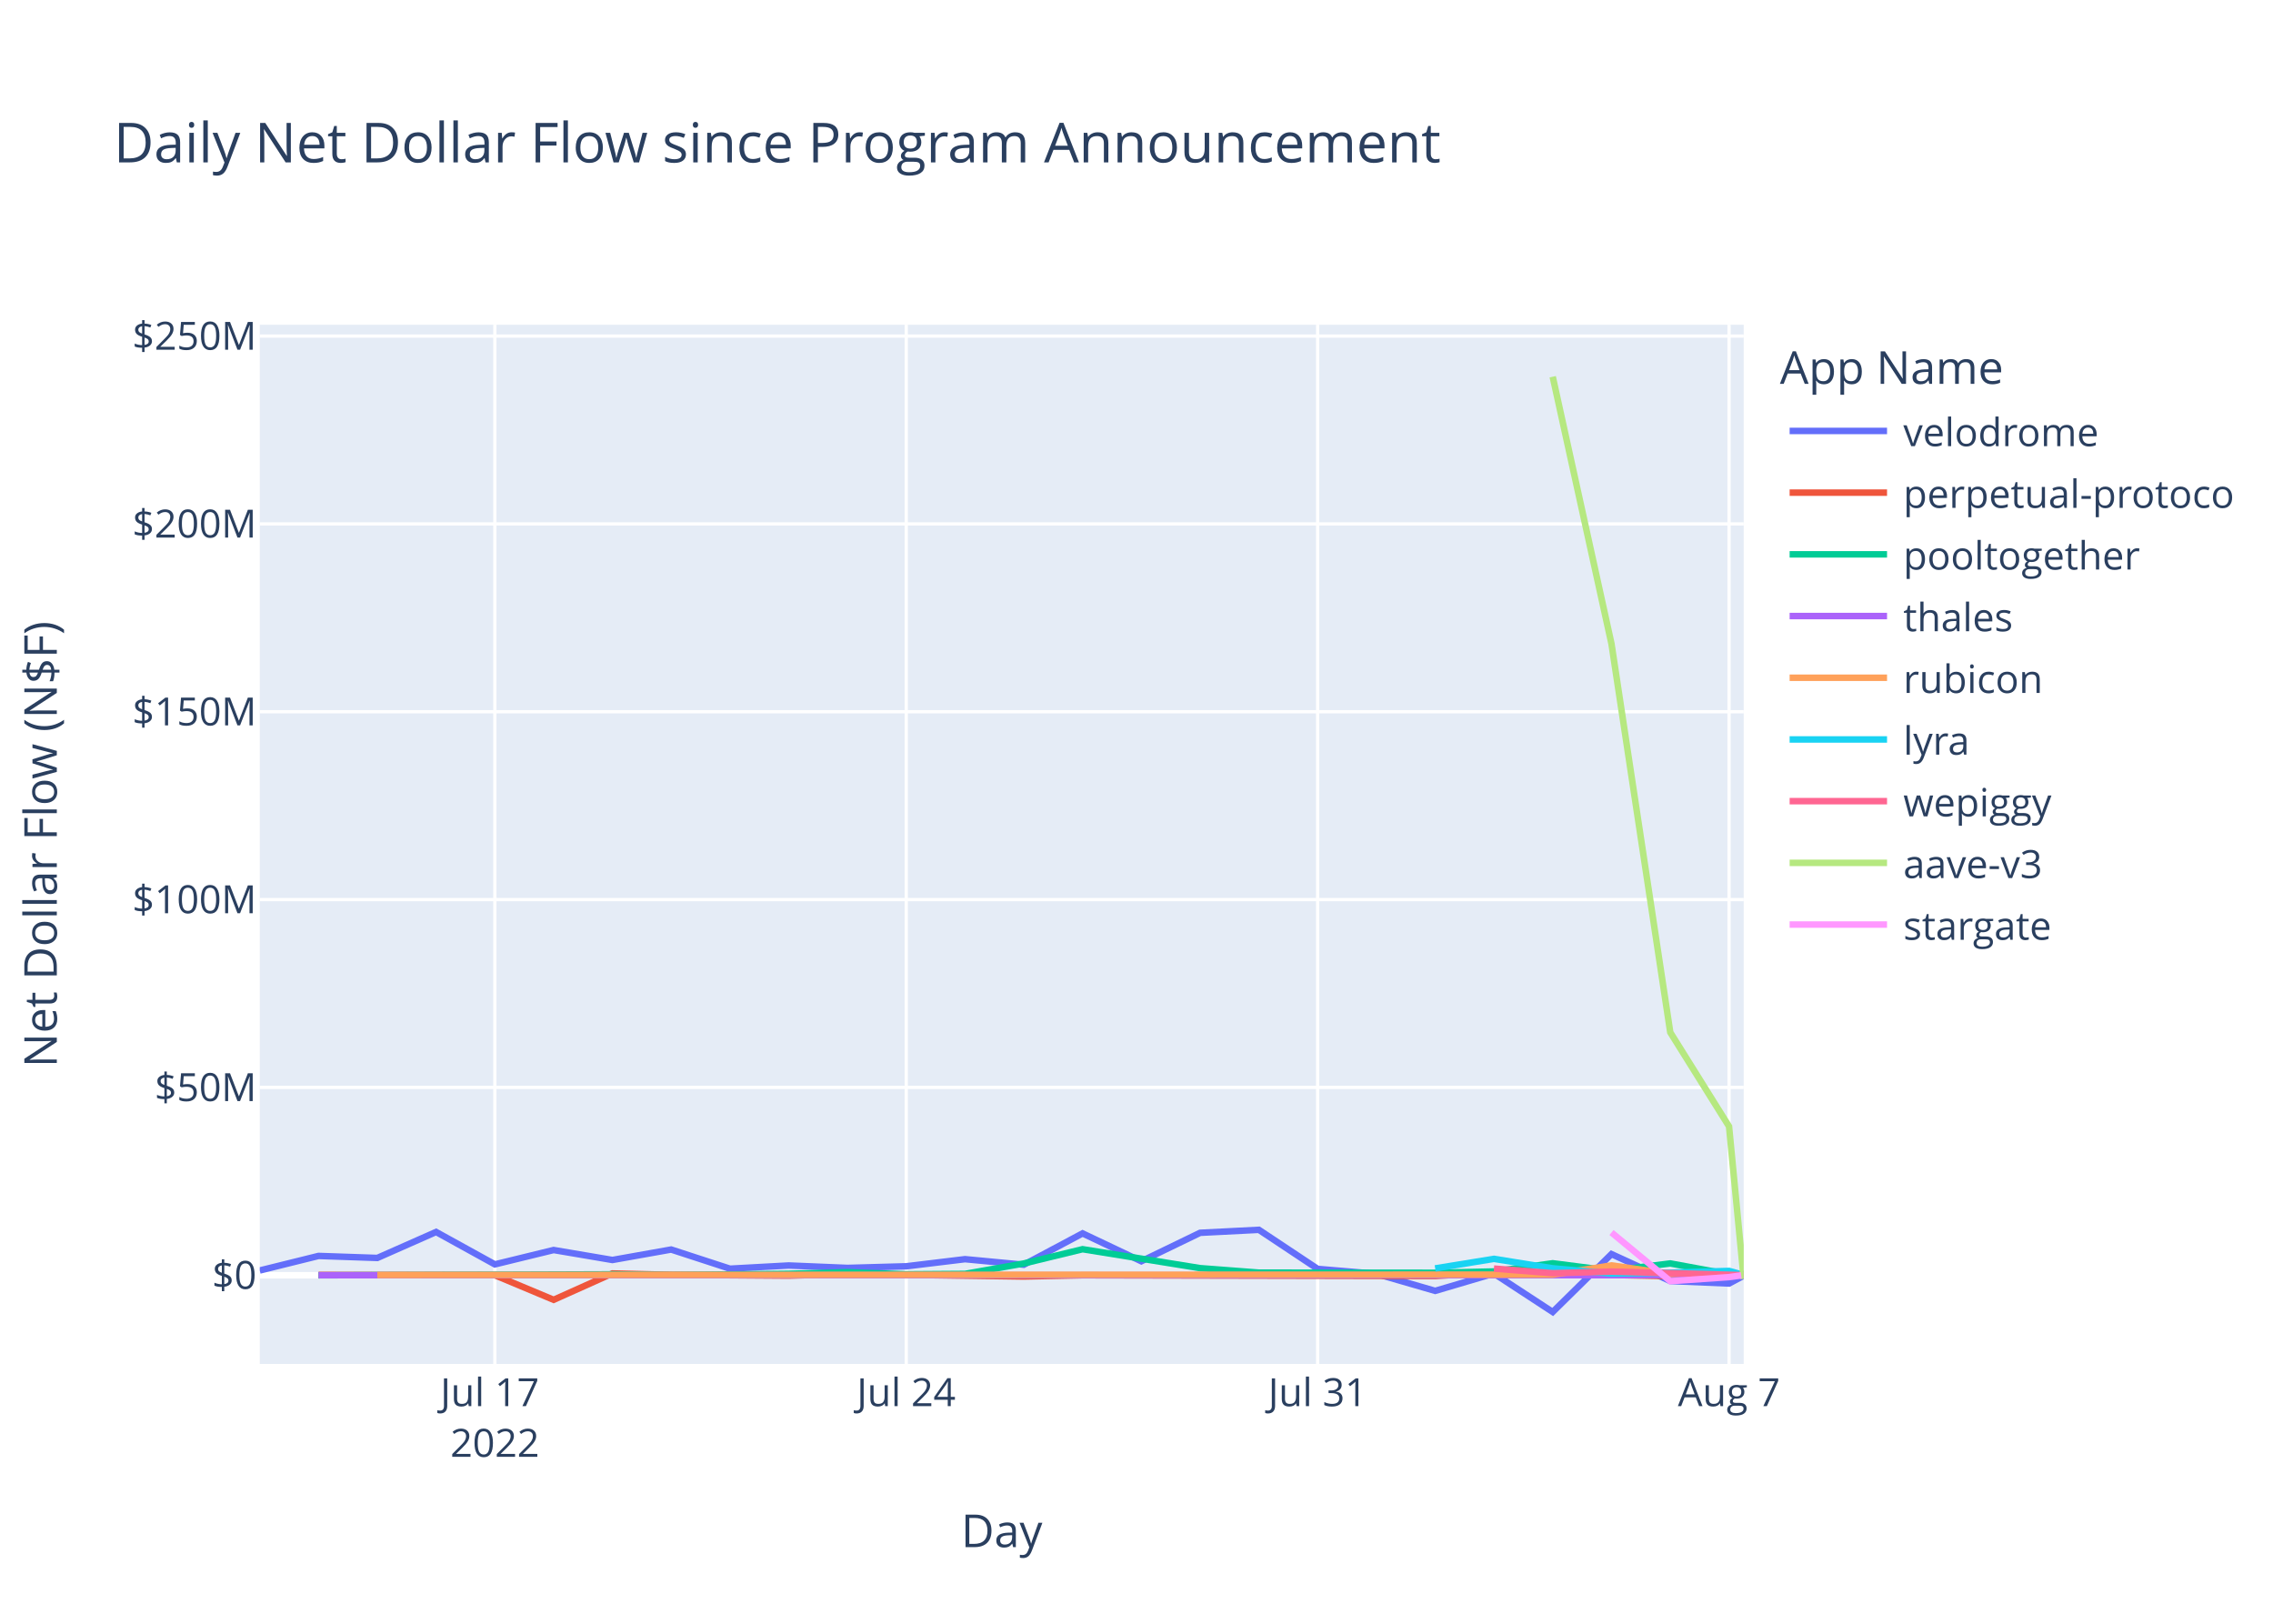
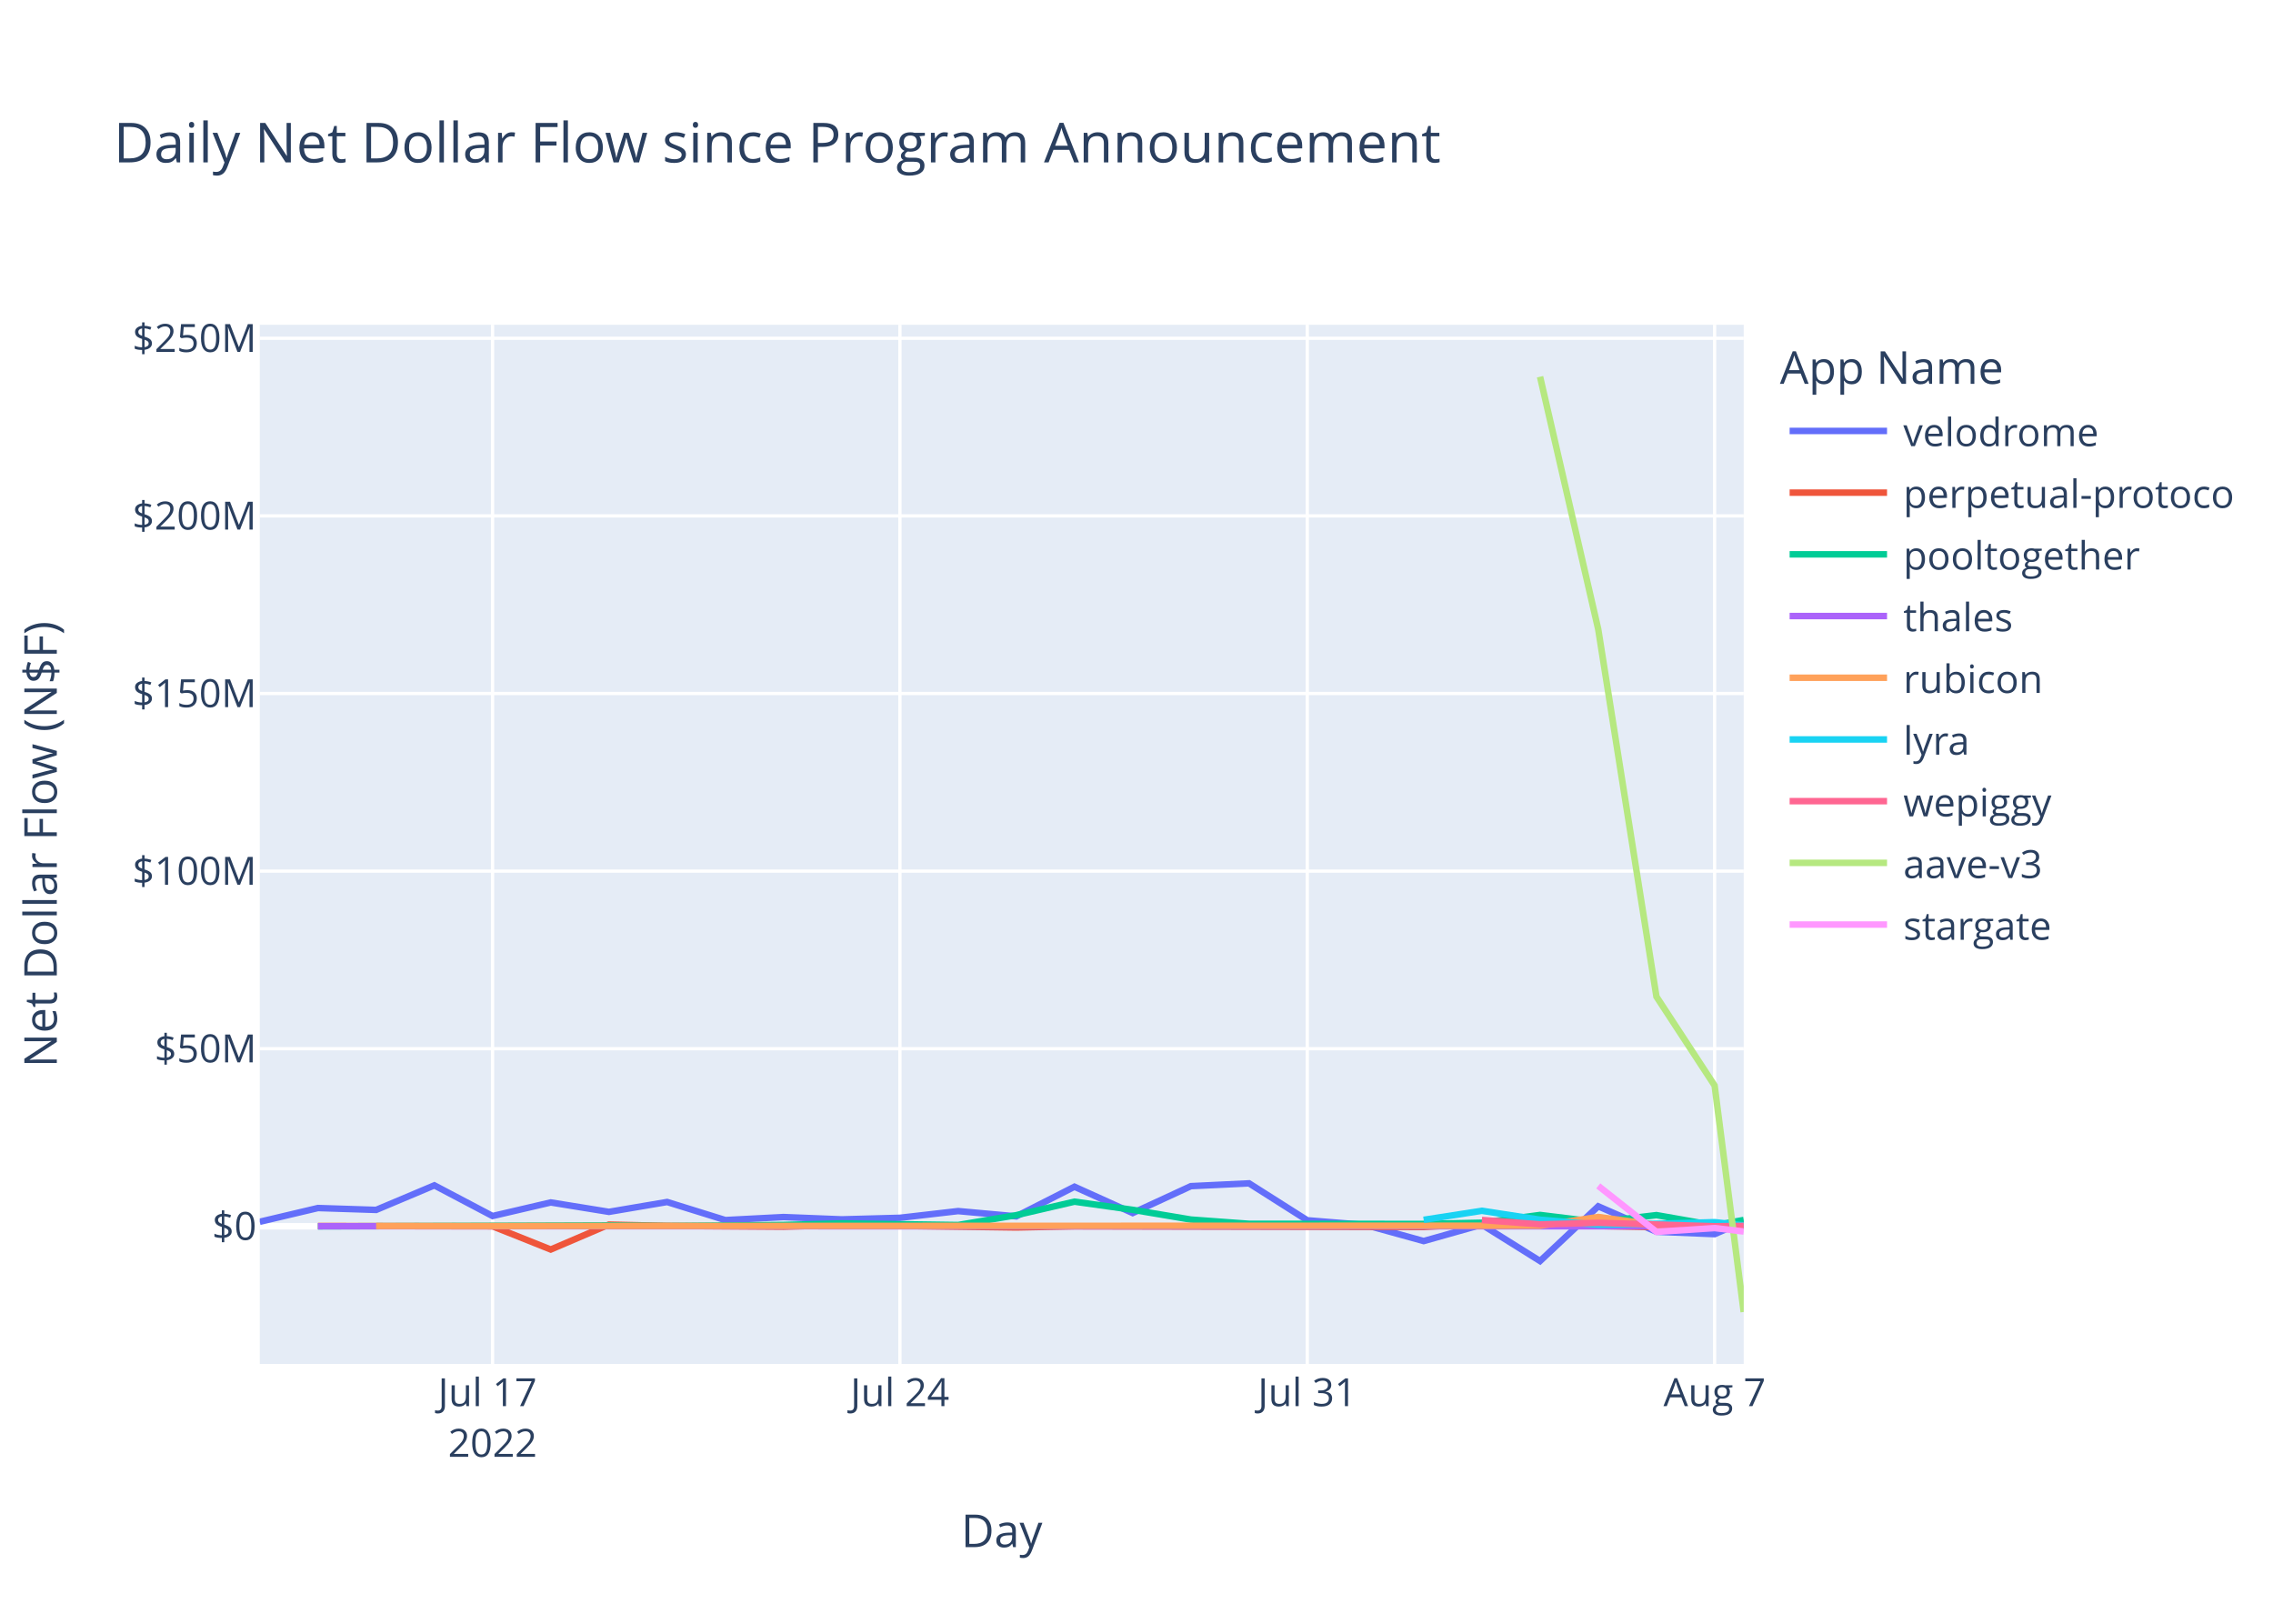
<svg xmlns="http://www.w3.org/2000/svg" class="main-svg" width="700" height="500" style="" viewBox="0 0 700 500">
  <rect x="0" y="0" width="700" height="500" style="fill: rgb(255, 255, 255); fill-opacity: 1;" />
-   <defs id="defs-98365a">
+   <defs id="defs-9af284">
    <g class="clips">
-       <clipPath id="clip98365axyplot" class="plotclip">
+       <clipPath id="clip9af284xyplot" class="plotclip">
        <rect width="457" height="320" />
      </clipPath>
-       <clipPath class="axesclip" id="clip98365ax">
+       <clipPath class="axesclip" id="clip9af284x">
        <rect x="80" y="0" width="457" height="500" />
      </clipPath>
-       <clipPath class="axesclip" id="clip98365ay">
+       <clipPath class="axesclip" id="clip9af284y">
        <rect x="0" y="100" width="700" height="320" />
      </clipPath>
-       <clipPath class="axesclip" id="clip98365axy">
+       <clipPath class="axesclip" id="clip9af284xy">
        <rect x="80" y="100" width="457" height="320" />
      </clipPath>
    </g>
    <g class="gradients" />
    <g class="patterns" />
  </defs>
  <g class="bglayer">
    <rect class="bg" x="80" y="100" width="457" height="320" style="fill: rgb(229, 236, 246); fill-opacity: 1; stroke-width: 0;" />
  </g>
  <g class="layer-below">
    <g class="imagelayer" />
    <g class="shapelayer" />
  </g>
  <g class="cartesianlayer">
    <g class="subplot xy">
      <g class="layer-subplot">
        <g class="shapelayer" />
        <g class="imagelayer" />
      </g>
      <g class="minor-gridlayer">
        <g class="x" />
        <g class="y" />
      </g>
      <g class="gridlayer">
        <g class="x">
-           <path class="xgrid crisp" transform="translate(152.4,0)" d="M0,100v320" style="stroke: rgb(255, 255, 255); stroke-opacity: 1; stroke-width: 1px;" />
-           <path class="xgrid crisp" transform="translate(279.09,0)" d="M0,100v320" style="stroke: rgb(255, 255, 255); stroke-opacity: 1; stroke-width: 1px;" />
-           <path class="xgrid crisp" transform="translate(405.79,0)" d="M0,100v320" style="stroke: rgb(255, 255, 255); stroke-opacity: 1; stroke-width: 1px;" />
-           <path class="xgrid crisp" transform="translate(532.48,0)" d="M0,100v320" style="stroke: rgb(255, 255, 255); stroke-opacity: 1; stroke-width: 1px;" />
+           <path class="xgrid crisp" transform="translate(151.69,0)" d="M0,100v320" style="stroke: rgb(255, 255, 255); stroke-opacity: 1; stroke-width: 1px;" />
+           <path class="xgrid crisp" transform="translate(277.14,0)" d="M0,100v320" style="stroke: rgb(255, 255, 255); stroke-opacity: 1; stroke-width: 1px;" />
+           <path class="xgrid crisp" transform="translate(402.59,0)" d="M0,100v320" style="stroke: rgb(255, 255, 255); stroke-opacity: 1; stroke-width: 1px;" />
+           <path class="xgrid crisp" transform="translate(528.04,0)" d="M0,100v320" style="stroke: rgb(255, 255, 255); stroke-opacity: 1; stroke-width: 1px;" />
        </g>
        <g class="y">
-           <path class="ygrid crisp" transform="translate(0,334.85)" d="M80,0h457" style="stroke: rgb(255, 255, 255); stroke-opacity: 1; stroke-width: 1px;" />
-           <path class="ygrid crisp" transform="translate(0,277.01)" d="M80,0h457" style="stroke: rgb(255, 255, 255); stroke-opacity: 1; stroke-width: 1px;" />
-           <path class="ygrid crisp" transform="translate(0,219.17)" d="M80,0h457" style="stroke: rgb(255, 255, 255); stroke-opacity: 1; stroke-width: 1px;" />
-           <path class="ygrid crisp" transform="translate(0,161.33)" d="M80,0h457" style="stroke: rgb(255, 255, 255); stroke-opacity: 1; stroke-width: 1px;" />
-           <path class="ygrid crisp" transform="translate(0,103.49)" d="M80,0h457" style="stroke: rgb(255, 255, 255); stroke-opacity: 1; stroke-width: 1px;" />
+           <path class="ygrid crisp" transform="translate(0,322.93)" d="M80,0h457" style="stroke: rgb(255, 255, 255); stroke-opacity: 1; stroke-width: 1px;" />
+           <path class="ygrid crisp" transform="translate(0,268.24)" d="M80,0h457" style="stroke: rgb(255, 255, 255); stroke-opacity: 1; stroke-width: 1px;" />
+           <path class="ygrid crisp" transform="translate(0,213.55)" d="M80,0h457" style="stroke: rgb(255, 255, 255); stroke-opacity: 1; stroke-width: 1px;" />
+           <path class="ygrid crisp" transform="translate(0,158.86)" d="M80,0h457" style="stroke: rgb(255, 255, 255); stroke-opacity: 1; stroke-width: 1px;" />
+           <path class="ygrid crisp" transform="translate(0,104.17)" d="M80,0h457" style="stroke: rgb(255, 255, 255); stroke-opacity: 1; stroke-width: 1px;" />
        </g>
      </g>
      <g class="zerolinelayer">
-         <path class="yzl zl crisp" transform="translate(0,392.69)" d="M80,0h457" style="stroke: rgb(255, 255, 255); stroke-opacity: 1; stroke-width: 2px;" />
+         <path class="yzl zl crisp" transform="translate(0,377.61)" d="M80,0h457" style="stroke: rgb(255, 255, 255); stroke-opacity: 1; stroke-width: 2px;" />
      </g>
      <path class="xlines-below" />
      <path class="ylines-below" />
      <g class="overlines-below" />
      <g class="xaxislayer-below" />
      <g class="yaxislayer-below" />
      <g class="overaxes-below" />
-       <g class="plot" transform="translate(80,100)" clip-path="url(#clip98365axyplot)">
+       <g class="plot" transform="translate(80,100)" clip-path="url(#clip9af284xyplot)">
        <g class="scatterlayer mlayer">
-           <g class="trace scatter trace56d67a" style="stroke-miterlimit: 2; opacity: 1;">
-             <g class="fills" />
-             <g class="errorbars" />
-             <g class="lines">
-               <path class="js-line" d="M0,291.22L18.1,286.74L36.2,287.36L54.3,279.36L72.4,289.34L90.5,284.92L108.6,287.99L126.69,284.77L144.79,290.67L162.89,289.68L180.99,290.43L199.09,289.93L217.19,287.74L235.29,289.45L253.39,279.8L271.49,288.38L289.59,279.62L307.69,278.7L325.79,290.73L343.88,292.25L361.98,297.5L380.08,292.16L398.18,304L416.28,286.18L434.38,294.47L452.48,295.24L457,292.82" style="vector-effect: non-scaling-stroke; fill: none; stroke: rgb(99, 110, 250); stroke-opacity: 1; stroke-width: 2px; opacity: 1;" />
-             </g>
-             <g class="points" />
-             <g class="text" />
-           </g>
-           <g class="trace scatter trace6b9aa7" style="stroke-miterlimit: 2; opacity: 1;">
-             <g class="fills" />
-             <g class="errorbars" />
-             <g class="lines">
-               <path class="js-line" d="M18.1,292.59L72.4,292.68L90.5,300.25L108.6,292.13L126.69,292.56L162.89,292.82L180.99,292.31L235.29,293.08L253.39,292.7L361.98,292.93L380.08,291.84L434.38,292.98L452.48,292.95L457,292.52" style="vector-effect: non-scaling-stroke; fill: none; stroke: rgb(239, 85, 59); stroke-opacity: 1; stroke-width: 2px; opacity: 1;" />
-             </g>
-             <g class="points" />
-             <g class="text" />
-           </g>
-           <g class="trace scatter trace234d27" style="stroke-miterlimit: 2; opacity: 1;">
-             <g class="fills" />
-             <g class="errorbars" />
-             <g class="lines">
-               <path class="js-line" d="M18.1,292.71L108.6,292.4L126.69,292.61L162.89,292.25L180.99,291.74L199.09,292.39L217.19,292.27L235.29,289.07L253.39,284.67L289.59,290.5L307.69,291.88L361.98,291.93L380.08,291.52L398.18,289L416.28,291.32L434.38,289.05L452.48,292.38L456.99,292.29" style="vector-effect: non-scaling-stroke; fill: none; stroke: rgb(0, 204, 150); stroke-opacity: 1; stroke-width: 2px; opacity: 1;" />
-             </g>
-             <g class="points" />
-             <g class="text" />
-           </g>
-           <g class="trace scatter trace8a8cd3" style="stroke-miterlimit: 2; opacity: 1;">
-             <g class="fills" />
-             <g class="errorbars" />
-             <g class="lines">
-               <path class="js-line" d="M18.1,292.68L457,292.69" style="vector-effect: non-scaling-stroke; fill: none; stroke: rgb(171, 99, 250); stroke-opacity: 1; stroke-width: 2px; opacity: 1;" />
-             </g>
-             <g class="points" />
-             <g class="text" />
-           </g>
-           <g class="trace scatter traceb3d208" style="stroke-miterlimit: 2; opacity: 1;">
-             <g class="fills" />
-             <g class="errorbars" />
-             <g class="lines">
-               <path class="js-line" d="M36.2,292.6L398.18,292.49L416.28,289.65L434.38,292.28L452.48,291.67L457,292.67" style="vector-effect: non-scaling-stroke; fill: none; stroke: rgb(255, 161, 90); stroke-opacity: 1; stroke-width: 2px; opacity: 1;" />
-             </g>
-             <g class="points" />
-             <g class="text" />
-           </g>
-           <g class="trace scatter traceb6a32f" style="stroke-miterlimit: 2; opacity: 1;">
-             <g class="fills" />
-             <g class="errorbars" />
-             <g class="lines">
-               <path class="js-line" d="M361.98,290.58L380.08,287.64L398.18,290.55L416.28,292.19L434.38,291.88L452.48,291.35L457,292.61" style="vector-effect: non-scaling-stroke; fill: none; stroke: rgb(25, 211, 243); stroke-opacity: 1; stroke-width: 2px; opacity: 1;" />
-             </g>
-             <g class="points" />
-             <g class="text" />
-           </g>
-           <g class="trace scatter traceb78df2" style="stroke-miterlimit: 2; opacity: 1;">
-             <g class="fills" />
-             <g class="errorbars" />
-             <g class="lines">
-               <path class="js-line" d="M380.08,290.63L398.18,292.06L416.28,291.56L457,292.65" style="vector-effect: non-scaling-stroke; fill: none; stroke: rgb(255, 102, 146); stroke-opacity: 1; stroke-width: 2px; opacity: 1;" />
-             </g>
-             <g class="points" />
-             <g class="text" />
-           </g>
-           <g class="trace scatter trace9521a0" style="stroke-miterlimit: 2; opacity: 1;">
-             <g class="fills" />
-             <g class="errorbars" />
-             <g class="lines">
-               <path class="js-line" d="M398.18,16L416.28,98.27L434.38,217.89L452.48,246.86L457,293.82" style="vector-effect: non-scaling-stroke; fill: none; stroke: rgb(182, 232, 128); stroke-opacity: 1; stroke-width: 2px; opacity: 1;" />
-             </g>
-             <g class="points" />
-             <g class="text" />
-           </g>
-           <g class="trace scatter traceabe988" style="stroke-miterlimit: 2; opacity: 1;">
-             <g class="fills" />
-             <g class="errorbars" />
-             <g class="lines">
-               <path class="js-line" d="M416.28,279.53L434.38,294.51L452.48,293.26L456.24,292.73" style="vector-effect: non-scaling-stroke; fill: none; stroke: rgb(255, 151, 255); stroke-opacity: 1; stroke-width: 2px; opacity: 1;" />
+           <g class="trace scatter trace59da6a" style="stroke-miterlimit: 2; opacity: 1;">
+             <g class="fills" />
+             <g class="errorbars" />
+             <g class="lines">
+               <path class="js-line" d="M0,276.22L17.92,271.99L35.84,272.57L53.77,265.01L71.69,274.45L89.61,270.27L107.53,273.17L125.45,270.13L143.37,275.7L161.3,274.77L179.22,275.48L197.14,275L215.06,272.93L232.98,274.55L250.9,265.43L268.83,273.53L286.75,265.25L304.67,264.39L322.59,275.76L340.51,277.2L358.44,282.16L376.36,277.11L394.28,288.31L412.2,271.46L430.12,279.29L448.04,280.03L457,276.13" style="vector-effect: non-scaling-stroke; fill: none; stroke: rgb(99, 110, 250); stroke-opacity: 1; stroke-width: 2px; opacity: 1;" />
+             </g>
+             <g class="points" />
+             <g class="text" />
+           </g>
+           <g class="trace scatter trace8f8d4b" style="stroke-miterlimit: 2; opacity: 1;">
+             <g class="fills" />
+             <g class="errorbars" />
+             <g class="lines">
+               <path class="js-line" d="M17.92,277.52L71.69,277.61L89.61,284.76L107.53,277.09L125.45,277.49L161.3,277.74L179.22,277.25L232.98,277.98L250.9,277.62L358.44,277.84L376.36,276.81L430.12,277.89L448.04,277.86L457,277.36" style="vector-effect: non-scaling-stroke; fill: none; stroke: rgb(239, 85, 59); stroke-opacity: 1; stroke-width: 2px; opacity: 1;" />
+             </g>
+             <g class="points" />
+             <g class="text" />
+           </g>
+           <g class="trace scatter trace8ad901" style="stroke-miterlimit: 2; opacity: 1;">
+             <g class="fills" />
+             <g class="errorbars" />
+             <g class="lines">
+               <path class="js-line" d="M17.92,277.63L107.53,277.34L125.45,277.53L161.3,277.2L179.22,276.72L215.06,277.22L232.98,274.19L250.9,270.03L268.83,272.54L286.75,275.54L304.67,276.85L358.44,276.89L376.36,276.51L394.28,274.12L412.2,276.32L430.12,274.17L448.04,277.32L457,275.67" style="vector-effect: non-scaling-stroke; fill: none; stroke: rgb(0, 204, 150); stroke-opacity: 1; stroke-width: 2px; opacity: 1;" />
+             </g>
+             <g class="points" />
+             <g class="text" />
+           </g>
+           <g class="trace scatter trace404dd3" style="stroke-miterlimit: 2; opacity: 1;">
+             <g class="fills" />
+             <g class="errorbars" />
+             <g class="lines">
+               <path class="js-line" d="M17.92,277.6L457,277.62" style="vector-effect: non-scaling-stroke; fill: none; stroke: rgb(171, 99, 250); stroke-opacity: 1; stroke-width: 2px; opacity: 1;" />
+             </g>
+             <g class="points" />
+             <g class="text" />
+           </g>
+           <g class="trace scatter trace3061e2" style="stroke-miterlimit: 2; opacity: 1;">
+             <g class="fills" />
+             <g class="errorbars" />
+             <g class="lines">
+               <path class="js-line" d="M35.84,277.53L394.28,277.42L412.2,274.74L430.12,277.23L448.04,276.65L457,277.64" style="vector-effect: non-scaling-stroke; fill: none; stroke: rgb(255, 161, 90); stroke-opacity: 1; stroke-width: 2px; opacity: 1;" />
+             </g>
+             <g class="points" />
+             <g class="text" />
+           </g>
+           <g class="trace scatter trace1ec492" style="stroke-miterlimit: 2; opacity: 1;">
+             <g class="fills" />
+             <g class="errorbars" />
+             <g class="lines">
+               <path class="js-line" d="M358.44,275.62L376.36,272.84L394.28,275.59L412.2,277.14L430.12,276.85L448.04,276.34L457,277.34" style="vector-effect: non-scaling-stroke; fill: none; stroke: rgb(25, 211, 243); stroke-opacity: 1; stroke-width: 2px; opacity: 1;" />
+             </g>
+             <g class="points" />
+             <g class="text" />
+           </g>
+           <g class="trace scatter traceae1fe4" style="stroke-miterlimit: 2; opacity: 1;">
+             <g class="fills" />
+             <g class="errorbars" />
+             <g class="lines">
+               <path class="js-line" d="M376.36,275.67L394.28,277.02L412.2,276.55L448.04,277.6L457,277.49" style="vector-effect: non-scaling-stroke; fill: none; stroke: rgb(255, 102, 146); stroke-opacity: 1; stroke-width: 2px; opacity: 1;" />
+             </g>
+             <g class="points" />
+             <g class="text" />
+           </g>
+           <g class="trace scatter trace9b799f" style="stroke-miterlimit: 2; opacity: 1;">
+             <g class="fills" />
+             <g class="errorbars" />
+             <g class="lines">
+               <path class="js-line" d="M394.28,16L412.2,93.79L430.12,206.89L448.04,234.28L457,304" style="vector-effect: non-scaling-stroke; fill: none; stroke: rgb(182, 232, 128); stroke-opacity: 1; stroke-width: 2px; opacity: 1;" />
+             </g>
+             <g class="points" />
+             <g class="text" />
+           </g>
+           <g class="trace scatter tracee128ad" style="stroke-miterlimit: 2; opacity: 1;">
+             <g class="fills" />
+             <g class="errorbars" />
+             <g class="lines">
+               <path class="js-line" d="M412.2,265.17L430.12,279.33L448.04,278.16L457,279.22" style="vector-effect: non-scaling-stroke; fill: none; stroke: rgb(255, 151, 255); stroke-opacity: 1; stroke-width: 2px; opacity: 1;" />
            </g>
            <g class="points" />
            <g class="text" />
          </g>
        </g>
      </g>
      <g class="overplot" />
      <path class="xlines-above crisp" d="M0,0" style="fill: none;" />
      <path class="ylines-above crisp" d="M0,0" style="fill: none;" />
      <g class="overlines-above" />
      <g class="xaxislayer-above">
        <g class="xtick">
-           <text text-anchor="middle" x="0" y="433" transform="translate(152.4,0)" style="font-family: 'Open Sans', verdana, arial, sans-serif; font-size: 12px; fill: rgb(42, 63, 95); fill-opacity: 1; white-space: pre; opacity: 1;">
+           <text text-anchor="middle" x="0" y="433" transform="translate(151.69,0)" style="font-family: 'Open Sans', verdana, arial, sans-serif; font-size: 12px; fill: rgb(42, 63, 95); fill-opacity: 1; white-space: pre; opacity: 1;">
            <tspan class="line" dy="0em" x="0" y="433">Jul 17</tspan>
            <tspan class="line" dy="1.3em" x="0" y="433">2022</tspan>
          </text>
        </g>
        <g class="xtick">
-           <text text-anchor="middle" x="0" y="433" style="font-family: 'Open Sans', verdana, arial, sans-serif; font-size: 12px; fill: rgb(42, 63, 95); fill-opacity: 1; white-space: pre; opacity: 1;" transform="translate(279.09,0)">Jul 24</text>
+           <text text-anchor="middle" x="0" y="433" style="font-family: 'Open Sans', verdana, arial, sans-serif; font-size: 12px; fill: rgb(42, 63, 95); fill-opacity: 1; white-space: pre; opacity: 1;" transform="translate(277.14,0)">Jul 24</text>
        </g>
        <g class="xtick">
-           <text text-anchor="middle" x="0" y="433" style="font-family: 'Open Sans', verdana, arial, sans-serif; font-size: 12px; fill: rgb(42, 63, 95); fill-opacity: 1; white-space: pre; opacity: 1;" transform="translate(405.79,0)">Jul 31</text>
+           <text text-anchor="middle" x="0" y="433" style="font-family: 'Open Sans', verdana, arial, sans-serif; font-size: 12px; fill: rgb(42, 63, 95); fill-opacity: 1; white-space: pre; opacity: 1;" transform="translate(402.59,0)">Jul 31</text>
        </g>
        <g class="xtick">
-           <text text-anchor="middle" x="0" y="433" style="font-family: 'Open Sans', verdana, arial, sans-serif; font-size: 12px; fill: rgb(42, 63, 95); fill-opacity: 1; white-space: pre; opacity: 1;" transform="translate(532.48,0)">Aug 7</text>
+           <text text-anchor="middle" x="0" y="433" style="font-family: 'Open Sans', verdana, arial, sans-serif; font-size: 12px; fill: rgb(42, 63, 95); fill-opacity: 1; white-space: pre; opacity: 1;" transform="translate(528.04,0)">Aug 7</text>
        </g>
      </g>
      <g class="yaxislayer-above">
        <g class="ytick">
-           <text text-anchor="end" x="79" y="4.2" transform="translate(0,392.69)" style="font-family: 'Open Sans', verdana, arial, sans-serif; font-size: 12px; fill: rgb(42, 63, 95); fill-opacity: 1; white-space: pre; opacity: 1;">$0</text>
-         </g>
-         <g class="ytick">
-           <text text-anchor="end" x="79" y="4.2" style="font-family: 'Open Sans', verdana, arial, sans-serif; font-size: 12px; fill: rgb(42, 63, 95); fill-opacity: 1; white-space: pre; opacity: 1;" transform="translate(0,334.85)">$50M</text>
-         </g>
-         <g class="ytick">
-           <text text-anchor="end" x="79" y="4.2" style="font-family: 'Open Sans', verdana, arial, sans-serif; font-size: 12px; fill: rgb(42, 63, 95); fill-opacity: 1; white-space: pre; opacity: 1;" transform="translate(0,277.01)">$100M</text>
-         </g>
-         <g class="ytick">
-           <text text-anchor="end" x="79" y="4.2" style="font-family: 'Open Sans', verdana, arial, sans-serif; font-size: 12px; fill: rgb(42, 63, 95); fill-opacity: 1; white-space: pre; opacity: 1;" transform="translate(0,219.17)">$150M</text>
-         </g>
-         <g class="ytick">
-           <text text-anchor="end" x="79" y="4.2" style="font-family: 'Open Sans', verdana, arial, sans-serif; font-size: 12px; fill: rgb(42, 63, 95); fill-opacity: 1; white-space: pre; opacity: 1;" transform="translate(0,161.33)">$200M</text>
-         </g>
-         <g class="ytick">
-           <text text-anchor="end" x="79" y="4.2" style="font-family: 'Open Sans', verdana, arial, sans-serif; font-size: 12px; fill: rgb(42, 63, 95); fill-opacity: 1; white-space: pre; opacity: 1;" transform="translate(0,103.49)">$250M</text>
+           <text text-anchor="end" x="79" y="4.2" transform="translate(0,377.61)" style="font-family: 'Open Sans', verdana, arial, sans-serif; font-size: 12px; fill: rgb(42, 63, 95); fill-opacity: 1; white-space: pre; opacity: 1;">$0</text>
+         </g>
+         <g class="ytick">
+           <text text-anchor="end" x="79" y="4.2" style="font-family: 'Open Sans', verdana, arial, sans-serif; font-size: 12px; fill: rgb(42, 63, 95); fill-opacity: 1; white-space: pre; opacity: 1;" transform="translate(0,322.93)">$50M</text>
+         </g>
+         <g class="ytick">
+           <text text-anchor="end" x="79" y="4.2" style="font-family: 'Open Sans', verdana, arial, sans-serif; font-size: 12px; fill: rgb(42, 63, 95); fill-opacity: 1; white-space: pre; opacity: 1;" transform="translate(0,268.24)">$100M</text>
+         </g>
+         <g class="ytick">
+           <text text-anchor="end" x="79" y="4.2" style="font-family: 'Open Sans', verdana, arial, sans-serif; font-size: 12px; fill: rgb(42, 63, 95); fill-opacity: 1; white-space: pre; opacity: 1;" transform="translate(0,213.55)">$150M</text>
+         </g>
+         <g class="ytick">
+           <text text-anchor="end" x="79" y="4.2" style="font-family: 'Open Sans', verdana, arial, sans-serif; font-size: 12px; fill: rgb(42, 63, 95); fill-opacity: 1; white-space: pre; opacity: 1;" transform="translate(0,158.86)">$200M</text>
+         </g>
+         <g class="ytick">
+           <text text-anchor="end" x="79" y="4.2" style="font-family: 'Open Sans', verdana, arial, sans-serif; font-size: 12px; fill: rgb(42, 63, 95); fill-opacity: 1; white-space: pre; opacity: 1;" transform="translate(0,104.17)">$250M</text>
        </g>
      </g>
      <g class="overaxes-above" />
    </g>
  </g>
  <g class="polarlayer" />
  <g class="smithlayer" />
  <g class="ternarylayer" />
  <g class="geolayer" />
  <g class="funnelarealayer" />
  <g class="pielayer" />
  <g class="iciclelayer" />
  <g class="treemaplayer" />
  <g class="sunburstlayer" />
  <g class="glimages" />
-   <defs id="topdefs-98365a">
+   <defs id="topdefs-9af284">
    <g class="clips" />
-     <clipPath id="legend98365a">
+     <clipPath id="legend9af284">
      <rect width="142" height="200" x="0" y="0" />
    </clipPath>
  </defs>
  <g class="layer-above">
    <g class="imagelayer" />
    <g class="shapelayer" />
  </g>
  <g class="infolayer">
    <g class="legend" pointer-events="all" transform="translate(546.14,100)">
      <rect class="bg" shape-rendering="crispEdges" style="stroke: rgb(68, 68, 68); stroke-opacity: 1; fill: rgb(255, 255, 255); fill-opacity: 1; stroke-width: 0px;" width="142" height="200" x="0" y="0" />
-       <g class="scrollbox" transform="" clip-path="url(#legend98365a)">
+       <g class="scrollbox" transform="" clip-path="url(#legend9af284)">
        <text class="legendtitletext" text-anchor="start" x="2" y="18.2" style="font-family: 'Open Sans', verdana, arial, sans-serif; font-size: 14px; fill: rgb(42, 63, 95); fill-opacity: 1; white-space: pre;">App Name</text>
        <g class="groups" transform="">
          <g class="traces" transform="translate(0,32.7)" style="opacity: 1;">
            <text class="legendtext" text-anchor="start" x="40" y="4.68" style="font-family: 'Open Sans', verdana, arial, sans-serif; font-size: 12px; fill: rgb(42, 63, 95); fill-opacity: 1; white-space: pre;">velodrome</text>
            <g class="layers" style="opacity: 1;">
              <g class="legendfill" />
              <g class="legendlines">
                <path class="js-line" d="M5,0h30" style="fill: none; stroke: rgb(99, 110, 250); stroke-opacity: 1; stroke-width: 2px;" />
              </g>
              <g class="legendsymbols">
                <g class="legendpoints" />
              </g>
            </g>
            <rect class="legendtoggle" x="0" y="-9.5" width="136.734" height="19" style="fill: rgb(0, 0, 0); fill-opacity: 0;" />
          </g>
        </g>
        <g class="groups" transform="">
          <g class="traces" transform="translate(0,51.7)" style="opacity: 1;">
            <text class="legendtext" text-anchor="start" x="40" y="4.68" style="font-family: 'Open Sans', verdana, arial, sans-serif; font-size: 12px; fill: rgb(42, 63, 95); fill-opacity: 1; white-space: pre;">perpetual-protocol</text>
            <g class="layers" style="opacity: 1;">
              <g class="legendfill" />
              <g class="legendlines">
                <path class="js-line" d="M5,0h30" style="fill: none; stroke: rgb(239, 85, 59); stroke-opacity: 1; stroke-width: 2px;" />
              </g>
              <g class="legendsymbols">
                <g class="legendpoints" />
              </g>
            </g>
            <rect class="legendtoggle" x="0" y="-9.5" width="136.734" height="19" style="fill: rgb(0, 0, 0); fill-opacity: 0;" />
          </g>
        </g>
        <g class="groups" transform="">
          <g class="traces" transform="translate(0,70.7)" style="opacity: 1;">
            <text class="legendtext" text-anchor="start" x="40" y="4.68" style="font-family: 'Open Sans', verdana, arial, sans-serif; font-size: 12px; fill: rgb(42, 63, 95); fill-opacity: 1; white-space: pre;">pooltogether</text>
            <g class="layers" style="opacity: 1;">
              <g class="legendfill" />
              <g class="legendlines">
                <path class="js-line" d="M5,0h30" style="fill: none; stroke: rgb(0, 204, 150); stroke-opacity: 1; stroke-width: 2px;" />
              </g>
              <g class="legendsymbols">
                <g class="legendpoints" />
              </g>
            </g>
            <rect class="legendtoggle" x="0" y="-9.5" width="136.734" height="19" style="fill: rgb(0, 0, 0); fill-opacity: 0;" />
          </g>
        </g>
        <g class="groups" transform="">
          <g class="traces" transform="translate(0,89.7)" style="opacity: 1;">
            <text class="legendtext" text-anchor="start" x="40" y="4.68" style="font-family: 'Open Sans', verdana, arial, sans-serif; font-size: 12px; fill: rgb(42, 63, 95); fill-opacity: 1; white-space: pre;">thales</text>
            <g class="layers" style="opacity: 1;">
              <g class="legendfill" />
              <g class="legendlines">
                <path class="js-line" d="M5,0h30" style="fill: none; stroke: rgb(171, 99, 250); stroke-opacity: 1; stroke-width: 2px;" />
              </g>
              <g class="legendsymbols">
                <g class="legendpoints" />
              </g>
            </g>
            <rect class="legendtoggle" x="0" y="-9.5" width="136.734" height="19" style="fill: rgb(0, 0, 0); fill-opacity: 0;" />
          </g>
        </g>
        <g class="groups" transform="">
          <g class="traces" transform="translate(0,108.7)" style="opacity: 1;">
            <text class="legendtext" text-anchor="start" x="40" y="4.68" style="font-family: 'Open Sans', verdana, arial, sans-serif; font-size: 12px; fill: rgb(42, 63, 95); fill-opacity: 1; white-space: pre;">rubicon</text>
            <g class="layers" style="opacity: 1;">
              <g class="legendfill" />
              <g class="legendlines">
                <path class="js-line" d="M5,0h30" style="fill: none; stroke: rgb(255, 161, 90); stroke-opacity: 1; stroke-width: 2px;" />
              </g>
              <g class="legendsymbols">
                <g class="legendpoints" />
              </g>
            </g>
            <rect class="legendtoggle" x="0" y="-9.5" width="136.734" height="19" style="fill: rgb(0, 0, 0); fill-opacity: 0;" />
          </g>
        </g>
        <g class="groups" transform="">
          <g class="traces" transform="translate(0,127.7)" style="opacity: 1;">
            <text class="legendtext" text-anchor="start" x="40" y="4.68" style="font-family: 'Open Sans', verdana, arial, sans-serif; font-size: 12px; fill: rgb(42, 63, 95); fill-opacity: 1; white-space: pre;">lyra</text>
            <g class="layers" style="opacity: 1;">
              <g class="legendfill" />
              <g class="legendlines">
                <path class="js-line" d="M5,0h30" style="fill: none; stroke: rgb(25, 211, 243); stroke-opacity: 1; stroke-width: 2px;" />
              </g>
              <g class="legendsymbols">
                <g class="legendpoints" />
              </g>
            </g>
            <rect class="legendtoggle" x="0" y="-9.5" width="136.734" height="19" style="fill: rgb(0, 0, 0); fill-opacity: 0;" />
          </g>
        </g>
        <g class="groups" transform="">
          <g class="traces" transform="translate(0,146.7)" style="opacity: 1;">
            <text class="legendtext" text-anchor="start" x="40" y="4.68" style="font-family: 'Open Sans', verdana, arial, sans-serif; font-size: 12px; fill: rgb(42, 63, 95); fill-opacity: 1; white-space: pre;">wepiggy</text>
            <g class="layers" style="opacity: 1;">
              <g class="legendfill" />
              <g class="legendlines">
                <path class="js-line" d="M5,0h30" style="fill: none; stroke: rgb(255, 102, 146); stroke-opacity: 1; stroke-width: 2px;" />
              </g>
              <g class="legendsymbols">
                <g class="legendpoints" />
              </g>
            </g>
            <rect class="legendtoggle" x="0" y="-9.5" width="136.734" height="19" style="fill: rgb(0, 0, 0); fill-opacity: 0;" />
          </g>
        </g>
        <g class="groups" transform="">
          <g class="traces" transform="translate(0,165.7)" style="opacity: 1;">
            <text class="legendtext" text-anchor="start" x="40" y="4.68" style="font-family: 'Open Sans', verdana, arial, sans-serif; font-size: 12px; fill: rgb(42, 63, 95); fill-opacity: 1; white-space: pre;">aave-v3</text>
            <g class="layers" style="opacity: 1;">
              <g class="legendfill" />
              <g class="legendlines">
                <path class="js-line" d="M5,0h30" style="fill: none; stroke: rgb(182, 232, 128); stroke-opacity: 1; stroke-width: 2px;" />
              </g>
              <g class="legendsymbols">
                <g class="legendpoints" />
              </g>
            </g>
            <rect class="legendtoggle" x="0" y="-9.5" width="136.734" height="19" style="fill: rgb(0, 0, 0); fill-opacity: 0;" />
          </g>
        </g>
        <g class="groups" transform="">
          <g class="traces" transform="translate(0,184.7)" style="opacity: 1;">
            <text class="legendtext" text-anchor="start" x="40" y="4.68" style="font-family: 'Open Sans', verdana, arial, sans-serif; font-size: 12px; fill: rgb(42, 63, 95); fill-opacity: 1; white-space: pre;">stargate</text>
            <g class="layers" style="opacity: 1;">
              <g class="legendfill" />
              <g class="legendlines">
                <path class="js-line" d="M5,0h30" style="fill: none; stroke: rgb(255, 151, 255); stroke-opacity: 1; stroke-width: 2px;" />
              </g>
              <g class="legendsymbols">
                <g class="legendpoints" />
              </g>
            </g>
            <rect class="legendtoggle" x="0" y="-9.5" width="136.734" height="19" style="fill: rgb(0, 0, 0); fill-opacity: 0;" />
          </g>
        </g>
      </g>
      <rect class="scrollbar" rx="20" ry="3" width="0" height="0" style="fill: rgb(128, 139, 164); fill-opacity: 1;" x="0" y="0" />
    </g>
    <g class="g-gtitle">
      <text class="gtitle" x="35" y="50" text-anchor="start" dy="0em" style="font-family: 'Open Sans', verdana, arial, sans-serif; font-size: 17px; fill: rgb(42, 63, 95); opacity: 1; font-weight: normal; white-space: pre;">Daily Net Dollar Flow since Program Announcement</text>
    </g>
    <g class="g-xtitle">
      <text class="xtitle" x="308.5" y="476.409" text-anchor="middle" style="font-family: 'Open Sans', verdana, arial, sans-serif; font-size: 14px; fill: rgb(42, 63, 95); opacity: 1; font-weight: normal; white-space: pre;">Day</text>
    </g>
    <g class="g-ytitle">
      <text class="ytitle" transform="rotate(-90,17.49688,260)" x="17.497" y="260" text-anchor="middle" style="font-family: 'Open Sans', verdana, arial, sans-serif; font-size: 14px; fill: rgb(42, 63, 95); opacity: 1; font-weight: normal; white-space: pre;">Net Dollar Flow (N$F)</text>
    </g>
  </g>
</svg>
